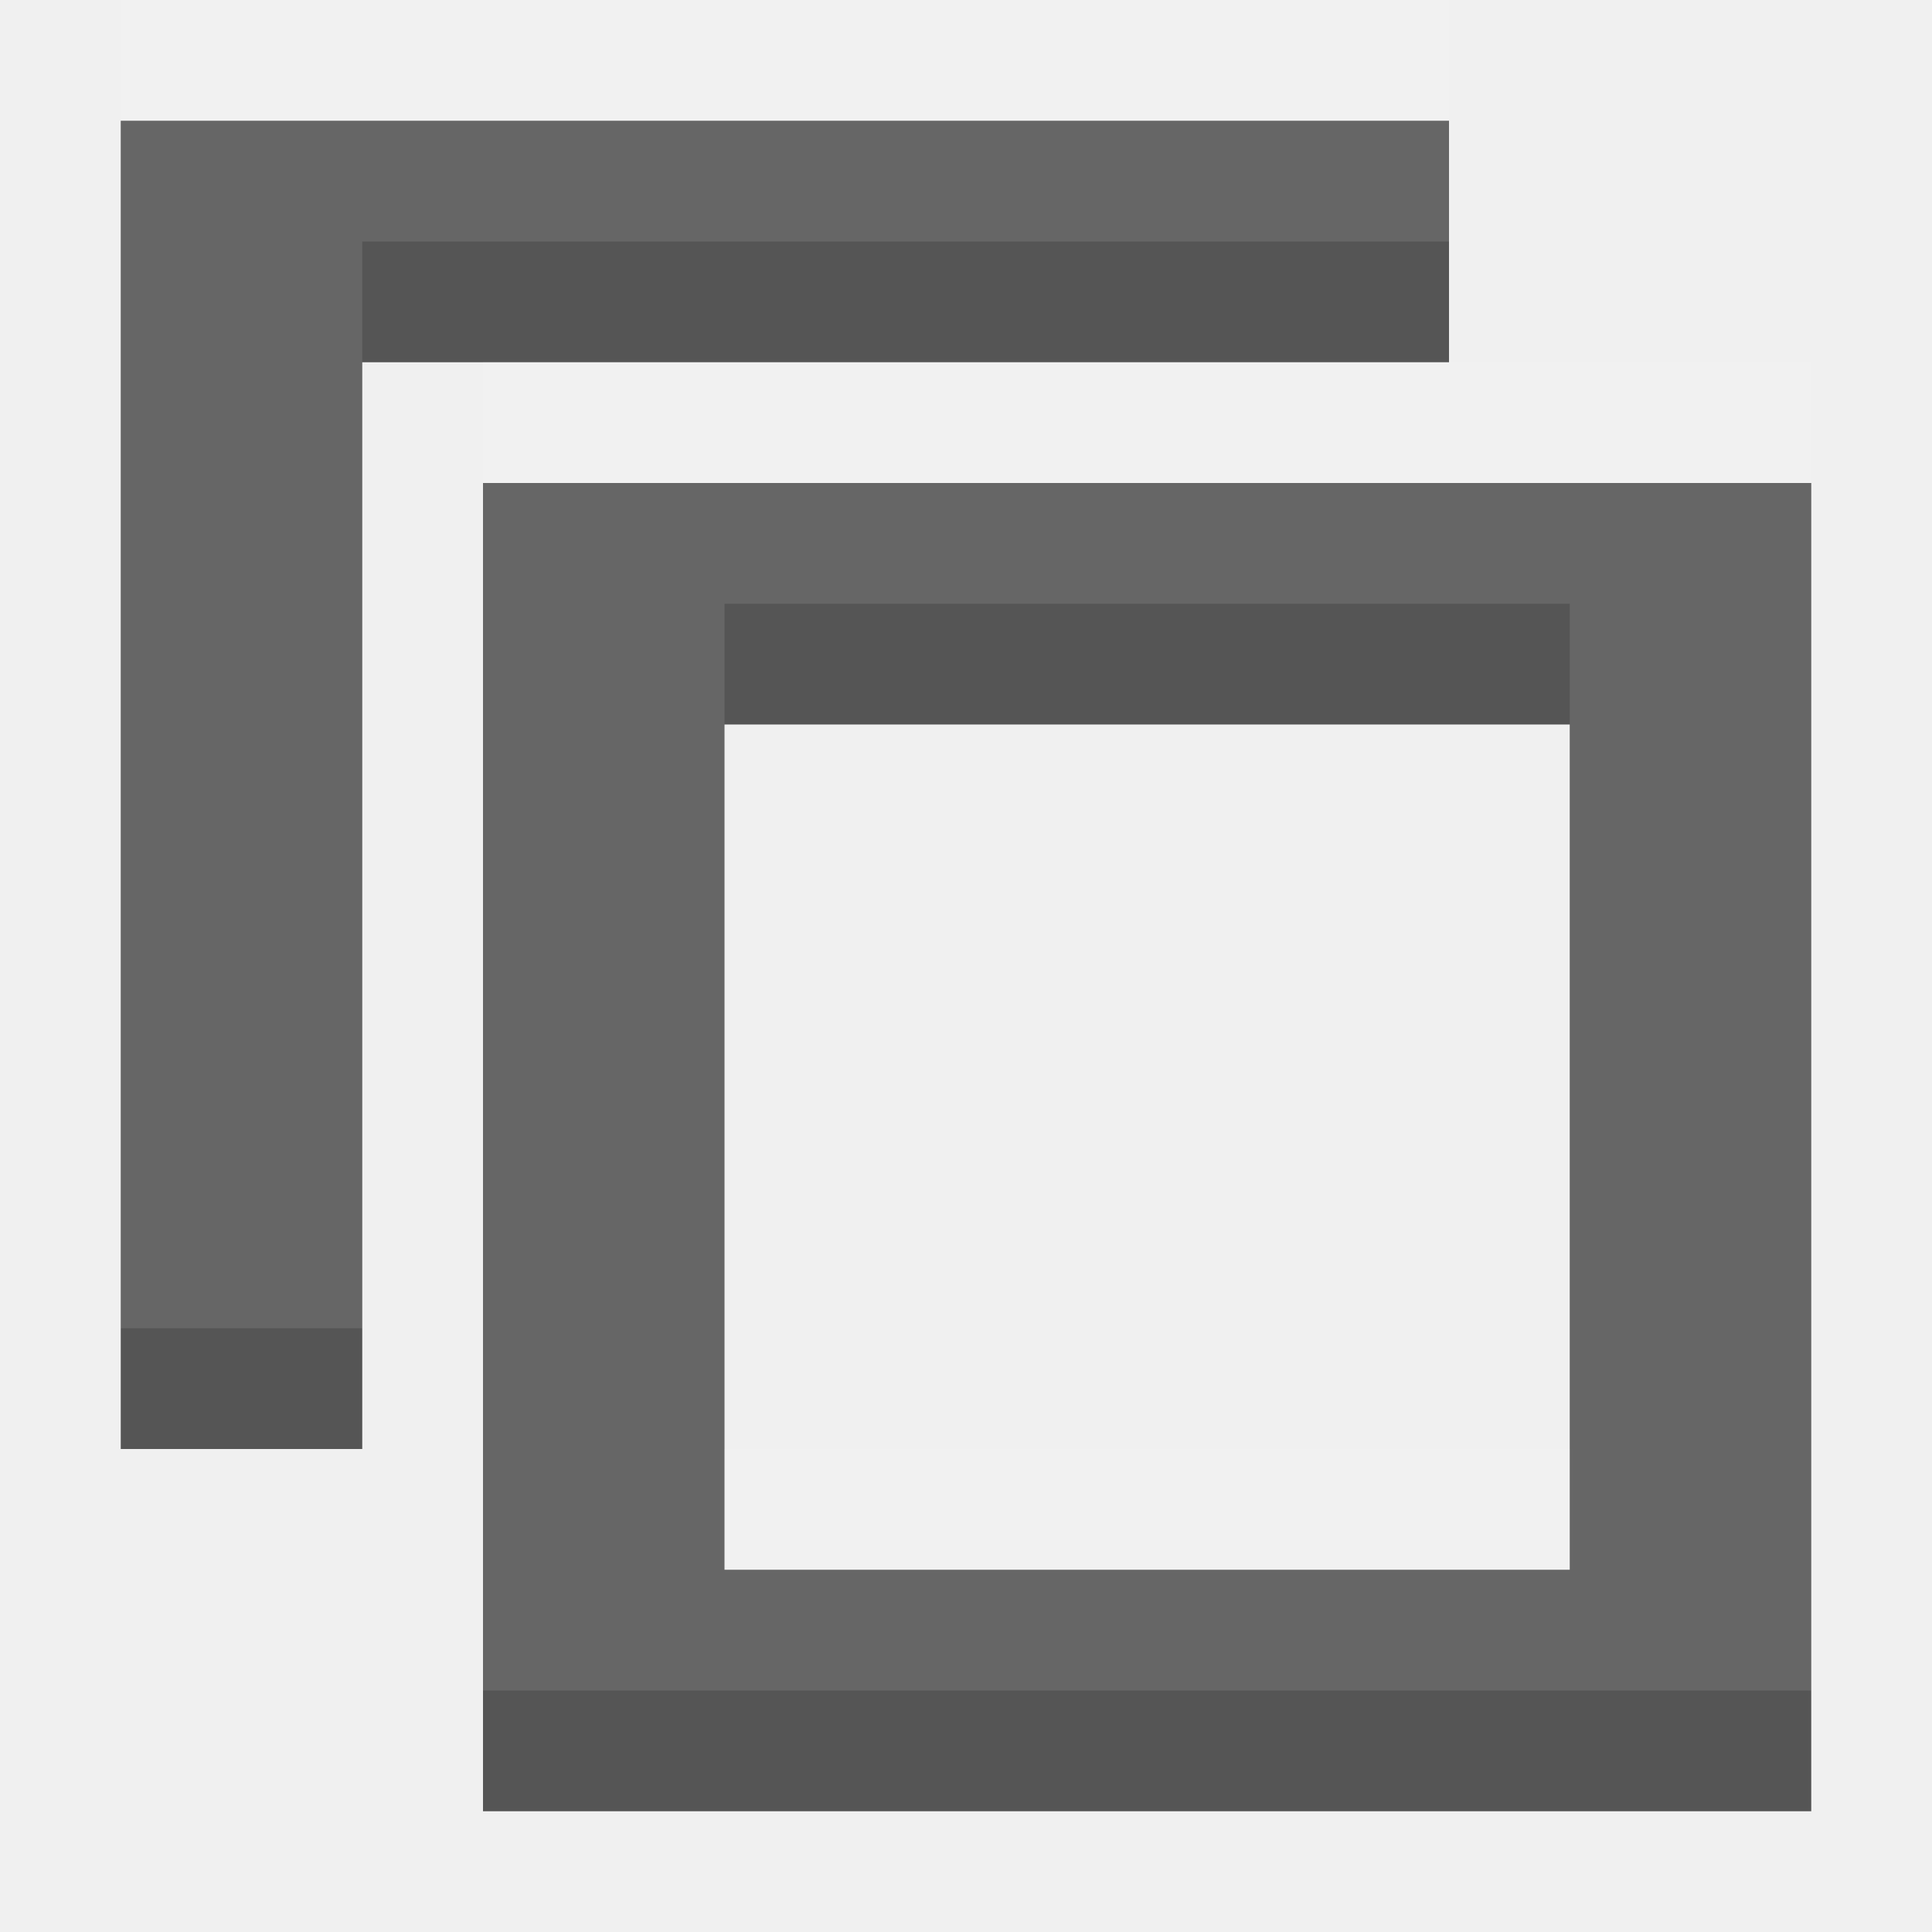
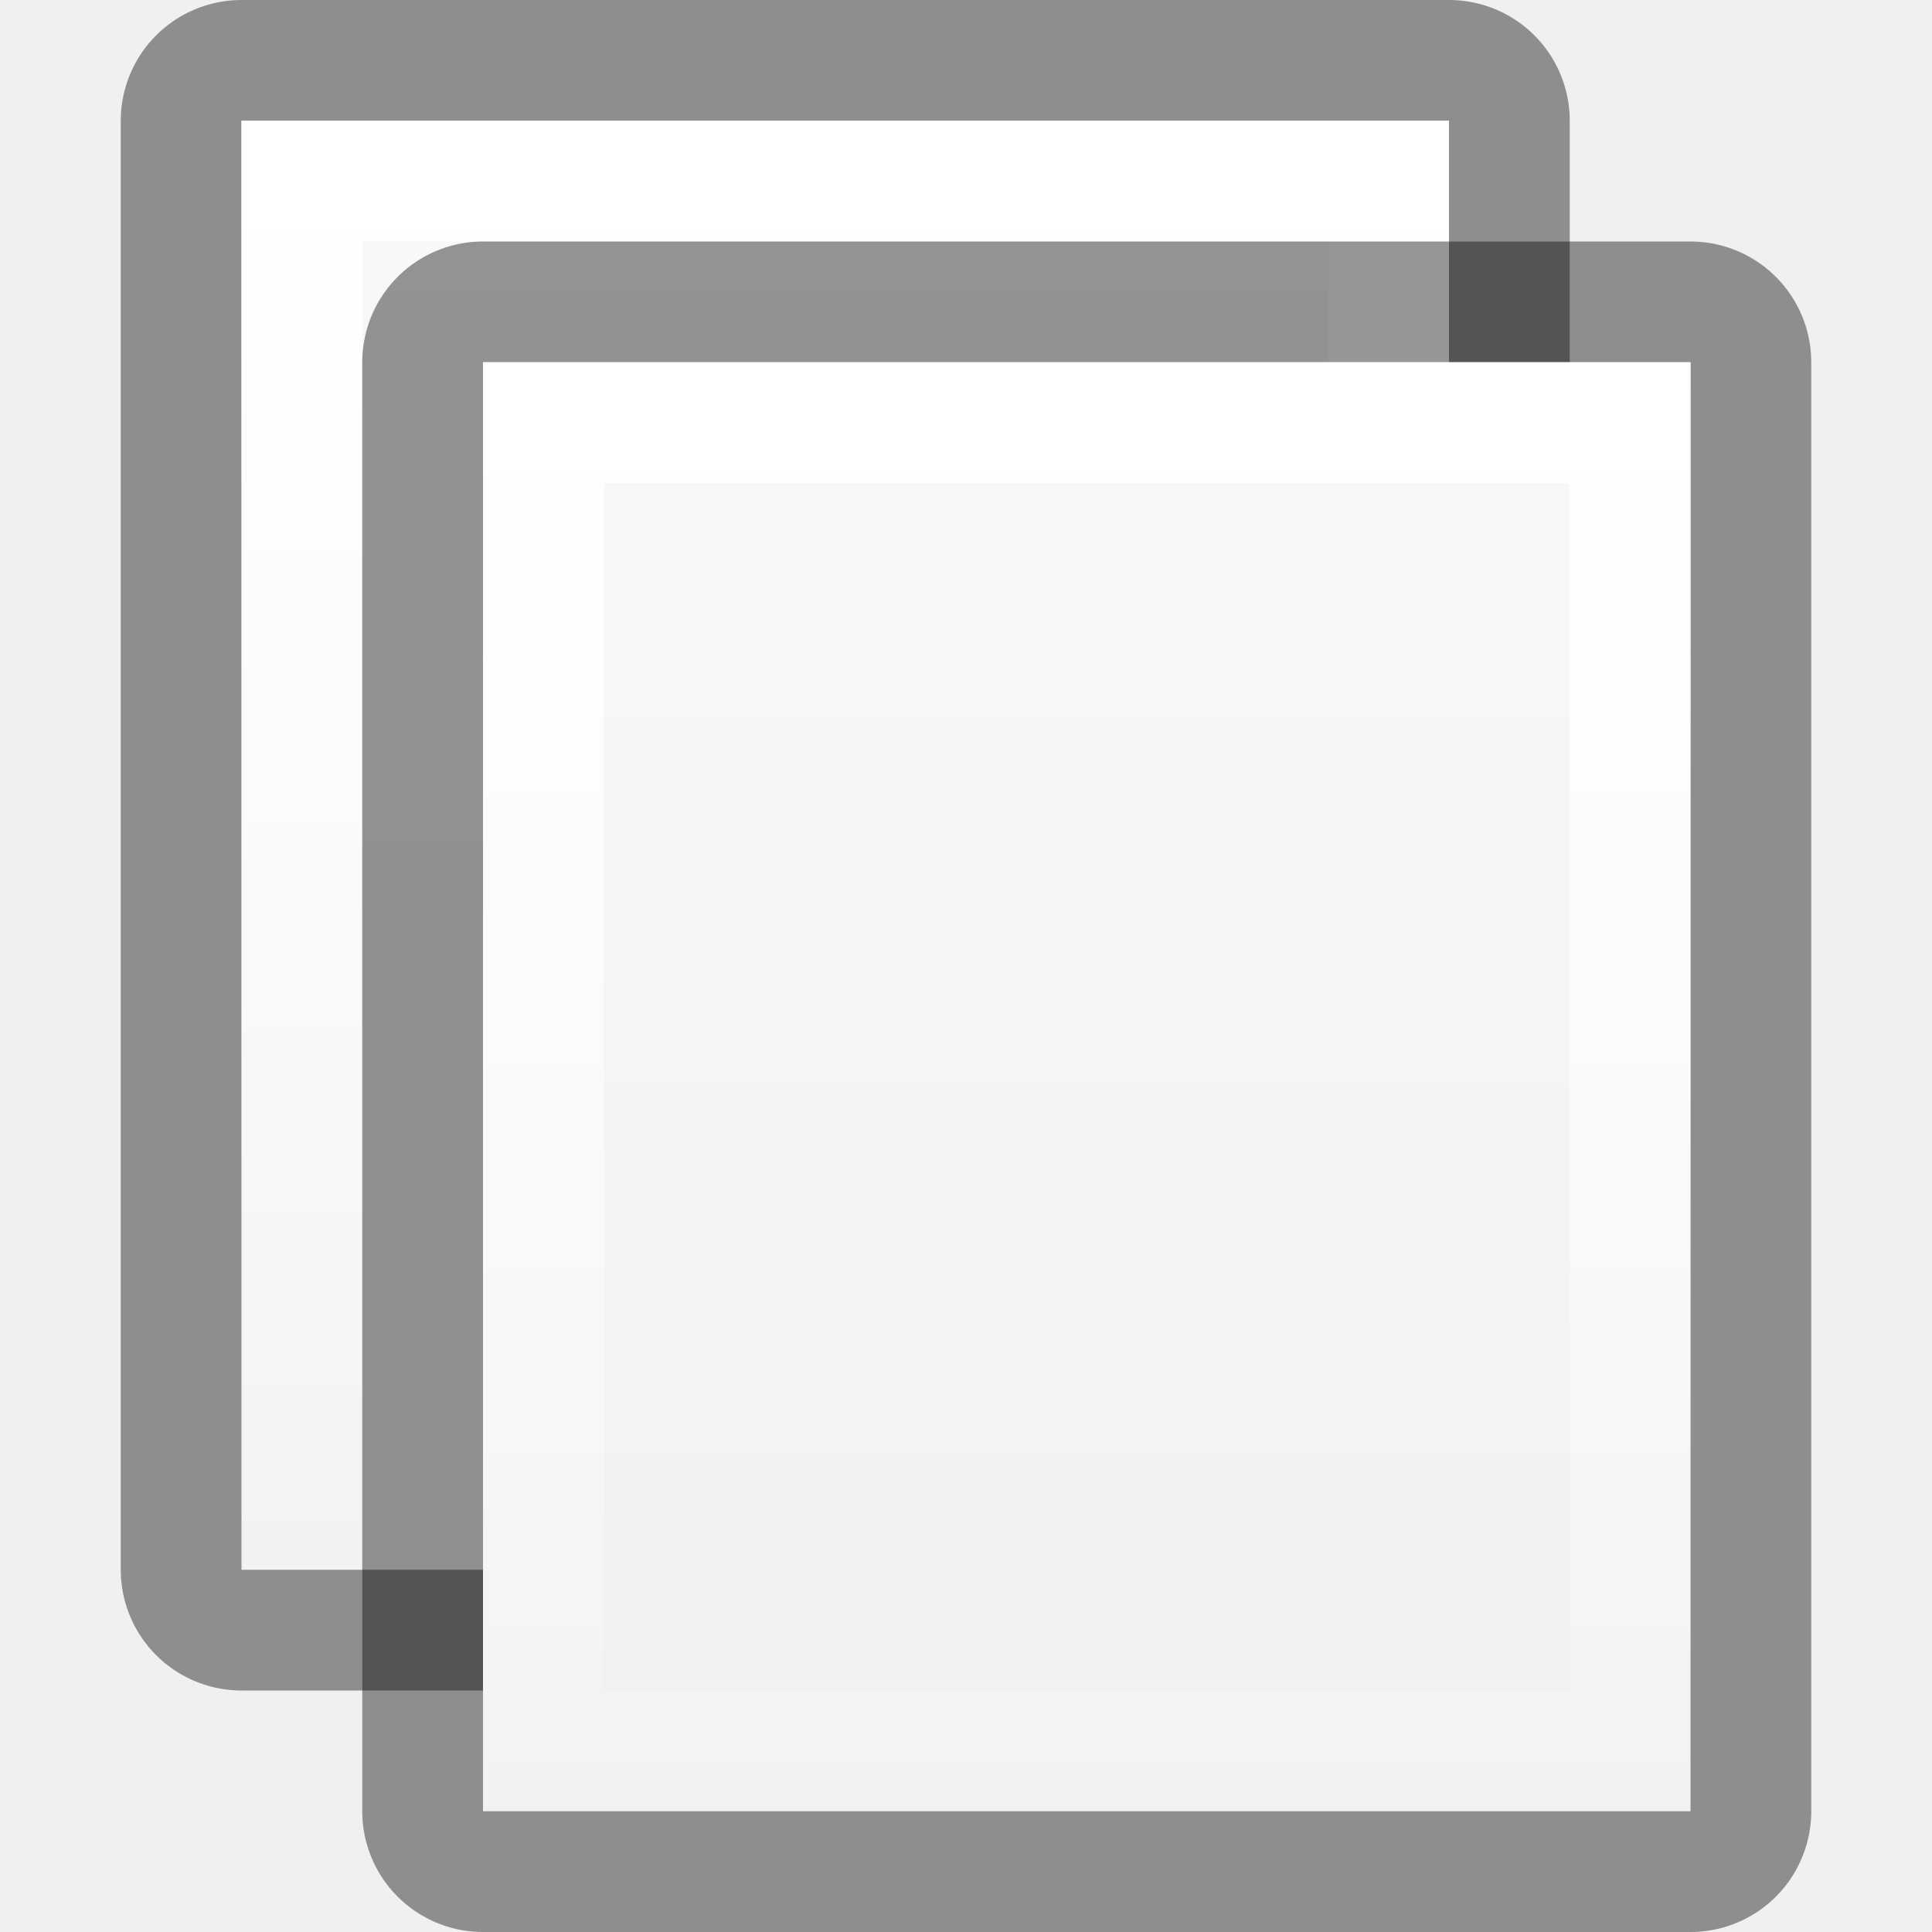
- <svg xmlns="http://www.w3.org/2000/svg" width="16" height="16" id="svg3495" version="1.1">
-   <defs id="defs3497" />
-   <g id="layer1" transform="translate(0,-32)">
-     <path style="color:#000000;fill:#555555;fill-opacity:1;fill-rule:nonzero;stroke:none;stroke-width:2;marker:none;visibility:visible;display:inline;overflow:visible;enable-background:accumulate" d="m 1,33 0,11 2,0 0,-2 0,-7 7,0 2,0 0,-2 z" id="rect2994" />
-     <path id="path3769" d="m 4,36 0,11 11,0 0,-11 z m 2,2 7,0 0,7 -7,0 z" style="color:#000000;fill:#555555;fill-opacity:1;fill-rule:nonzero;stroke:none;stroke-width:2;marker:none;visibility:visible;display:inline;overflow:visible;enable-background:accumulate" />
-     <path id="path3778" d="m 1,32 0,11 2,0 0,-2 0,-7 7,0 2,0 0,-2 z" style="opacity:0.1;color:#000000;fill:#ffffff;fill-opacity:1;fill-rule:nonzero;stroke:none;stroke-width:2;marker:none;visibility:visible;display:inline;overflow:visible;enable-background:accumulate" />
-     <path style="opacity:0.1;color:#000000;fill:#ffffff;fill-opacity:1;fill-rule:nonzero;stroke:none;stroke-width:2;marker:none;visibility:visible;display:inline;overflow:visible;enable-background:accumulate" d="m 4,35 0,11 11,0 0,-11 z m 2,2 7,0 0,7 -7,0 z" id="path3780" />
+ <svg xmlns="http://www.w3.org/2000/svg" xmlns:xlink="http://www.w3.org/1999/xlink" width="16px" height="16px" id="svg5400" version="1.1">
+   <defs id="defs5402">
+     <linearGradient id="linearGradient3804">
+       <stop style="stop-color:#ffffff;stop-opacity:1;" offset="0" id="stop3806" />
+       <stop style="stop-color:#ffffff;stop-opacity:0;" offset="1" id="stop3808" />
+     </linearGradient>
+     <linearGradient xlink:href="#linearGradient6744" id="linearGradient6750" x1="443.5" y1="-178.5" x2="444" y2="-175.5" gradientUnits="userSpaceOnUse" gradientTransform="translate(-433,180.0003)" />
+     <linearGradient id="linearGradient6744">
+       <stop style="stop-color:#ffffff;stop-opacity:1;" offset="0" id="stop6746" />
+       <stop style="stop-color:#ffffff;stop-opacity:0;" offset="1" id="stop6748" />
+     </linearGradient>
+     <linearGradient xlink:href="#linearGradient6728" id="linearGradient6736" x1="435" y1="-163.5" x2="438" y2="-163.5" gradientUnits="userSpaceOnUse" />
+     <linearGradient id="linearGradient6728">
+       <stop style="stop-color:#ffffff;stop-opacity:1;" offset="0" id="stop6730" />
+       <stop style="stop-color:#ffffff;stop-opacity:0;" offset="1" id="stop6732" />
+     </linearGradient>
+     <linearGradient xlink:href="#linearGradient6728" id="linearGradient6734" x1="435" y1="-163.5" x2="438" y2="-163.5" gradientUnits="userSpaceOnUse" />
+     <linearGradient xlink:href="#linearGradient5621" id="linearGradient5956" x1="1407.938" y1="63.937" x2="1407.938" y2="47.937" gradientUnits="userSpaceOnUse" gradientTransform="translate(-1400.938,-47.93749)" />
+     <linearGradient id="linearGradient5621">
+       <stop style="stop-color:#0b0b0b;stop-opacity:1" offset="0" id="stop5623" />
+       <stop style="stop-color:#585858;stop-opacity:1" offset="1" id="stop5625" />
+     </linearGradient>
+     <linearGradient xlink:href="#linearGradient8589" id="linearGradient3018" gradientUnits="userSpaceOnUse" gradientTransform="matrix(0.3497277,0,0,0.3561077,-0.35686,0.3001347)" x1="32.892" y1="8.059" x2="36.358" y2="5.457" />
+     <linearGradient id="linearGradient8589">
+       <stop id="stop8591" style="stop-color:#fefefe;stop-opacity:1" offset="0" />
+       <stop id="stop8593" style="stop-color:#cbcbcb;stop-opacity:1" offset="1" />
+     </linearGradient>
+     <radialGradient r="139.559" cy="112.305" cx="102" gradientTransform="matrix(0.1284689,0,0,-0.1404935,-0.25169,17.72761)" gradientUnits="userSpaceOnUse" id="radialGradient3061" xlink:href="#XMLID_8_" />
+     <radialGradient cx="102" cy="112.305" r="139.559" id="XMLID_8_" gradientUnits="userSpaceOnUse">
+       <stop id="stop41" style="stop-color:#b7b8b9;stop-opacity:1" offset="0" />
+       <stop id="stop47" style="stop-color:#ececec;stop-opacity:1" offset="0.189" />
+       <stop id="stop49" style="stop-color:#fafafa;stop-opacity:0" offset="0.257" />
+       <stop id="stop51" style="stop-color:#ffffff;stop-opacity:0" offset="0.301" />
+       <stop id="stop53" style="stop-color:#fafafa;stop-opacity:0" offset="0.531" />
+       <stop id="stop55" style="stop-color:#ebecec;stop-opacity:0" offset="0.845" />
+       <stop id="stop57" style="stop-color:#e1e2e3;stop-opacity:0" offset="1" />
+     </radialGradient>
+     <linearGradient xlink:href="#linearGradient6582" id="linearGradient6701" x1="920" y1="-180" x2="920" y2="-164" gradientUnits="userSpaceOnUse" />
+     <linearGradient id="linearGradient6582">
+       <stop style="stop-color:#ffffff;stop-opacity:1;" offset="0" id="stop6584" />
+       <stop style="stop-color:#ffffff;stop-opacity:0;" offset="1" id="stop6586" />
+     </linearGradient>
+     <clipPath clipPathUnits="userSpaceOnUse" id="clipPath6691">
+       <path id="path6693" d="m 914,-179 8,-1e-5 4,3 0,11 -12,0 z" style="color:#bebebe;fill:#ffffff;fill-opacity:0.577;fill-rule:nonzero;stroke:none;stroke-width:0;marker:none;visibility:visible;display:inline;overflow:visible;enable-background:accumulate" />
+     </clipPath>
+     <linearGradient y2="40" x2="144" y1="280" x1="144" gradientTransform="matrix(0.06666667,0,0,0.06666667,-1.6,-2.666675)" gradientUnits="userSpaceOnUse" id="linearGradient6257" xlink:href="#outerBackgroundGradient-4" />
+     <linearGradient id="outerBackgroundGradient-4">
+       <stop style="stop-color:#f0f0f0;stop-opacity:1;" offset="0" id="stop3864-8-6-6" />
+       <stop style="stop-color:#f9f9f9;stop-opacity:1;" offset="1" id="stop3866-9-1-7" />
+     </linearGradient>
+     <linearGradient xlink:href="#outerBackgroundGradient-4" id="linearGradient3027" gradientUnits="userSpaceOnUse" gradientTransform="matrix(0.05555556,0,0,0.05714289,-2,-2.142866)" x1="144" y1="280" x2="144" y2="40" />
+     <linearGradient xlink:href="#linearGradient3804" id="linearGradient3810" x1="5" y1="1" x2="5" y2="14" gradientUnits="userSpaceOnUse" />
+     <linearGradient xlink:href="#outerBackgroundGradient-4" id="linearGradient3825" gradientUnits="userSpaceOnUse" gradientTransform="matrix(0.05555556,0,0,0.05714289,-2,-2.142866)" x1="144" y1="280" x2="144" y2="40" />
+     <linearGradient xlink:href="#linearGradient3804" id="linearGradient3827" gradientUnits="userSpaceOnUse" x1="5" y1="1" x2="5" y2="14" />
+     <linearGradient xlink:href="#outerBackgroundGradient-4" id="linearGradient3829" gradientUnits="userSpaceOnUse" gradientTransform="matrix(0.05555556,0,0,0.05714289,-2,-2.142866)" x1="144" y1="280" x2="144" y2="40" />
+     <linearGradient xlink:href="#linearGradient3804" id="linearGradient3831" gradientUnits="userSpaceOnUse" x1="5" y1="1" x2="5" y2="14" />
+   </defs>
+   <g id="layer1">
+     <g id="g3812" transform="translate(1,0)">
+       <path style="opacity:0.41;color:#bebebe;fill:none;stroke:#000000;stroke-width:2;stroke-linejoin:round;stroke-miterlimit:4;stroke-opacity:1;stroke-dasharray:none;marker:none;visibility:visible;display:inline;overflow:visible;enable-background:accumulate" d="M 1,1 11,1 c 0,4 0,8 0,12 L 1,13 z" id="path3029" />
+       <path id="rect3373-6" d="M 1,1 11,1 c 0,4 0,8 0,12 L 1,13 z" style="color:#bebebe;fill:url(#linearGradient3829);fill-opacity:1;fill-rule:nonzero;stroke:none;stroke-width:0;marker:none;visibility:visible;display:inline;overflow:visible;enable-background:accumulate" />
+       <path id="path3799" d="M 1,1 1,13 11,13 11,1 1,1 z m 1,1 8,0 0,10 -8,0 0,-10 z" style="color:#bebebe;fill:url(#linearGradient3831);fill-opacity:1;fill-rule:nonzero;stroke:none;stroke-width:0;marker:none;visibility:visible;display:inline;overflow:visible;enable-background:accumulate" />
+     </g>
+     <g id="g3817" transform="translate(3,2)">
+       <path id="path3819" d="M 1,1 11,1 c 0,4 0,8 0,12 L 1,13 z" style="opacity:0.41;color:#bebebe;fill:none;stroke:#000000;stroke-width:2;stroke-linejoin:round;stroke-miterlimit:4;stroke-opacity:1;stroke-dasharray:none;marker:none;visibility:visible;display:inline;overflow:visible;enable-background:accumulate" />
+       <path style="color:#bebebe;fill:url(#linearGradient3825);fill-opacity:1;fill-rule:nonzero;stroke:none;stroke-width:0;marker:none;visibility:visible;display:inline;overflow:visible;enable-background:accumulate" d="M 1,1 11,1 c 0,4 0,8 0,12 L 1,13 z" id="path3821" />
+       <path style="color:#bebebe;fill:url(#linearGradient3827);fill-opacity:1;fill-rule:nonzero;stroke:none;stroke-width:0;marker:none;visibility:visible;display:inline;overflow:visible;enable-background:accumulate" d="M 1,1 1,13 11,13 11,1 1,1 z m 1,1 8,0 0,10 -8,0 0,-10 z" id="path3823" />
+     </g>
  </g>
</svg>
